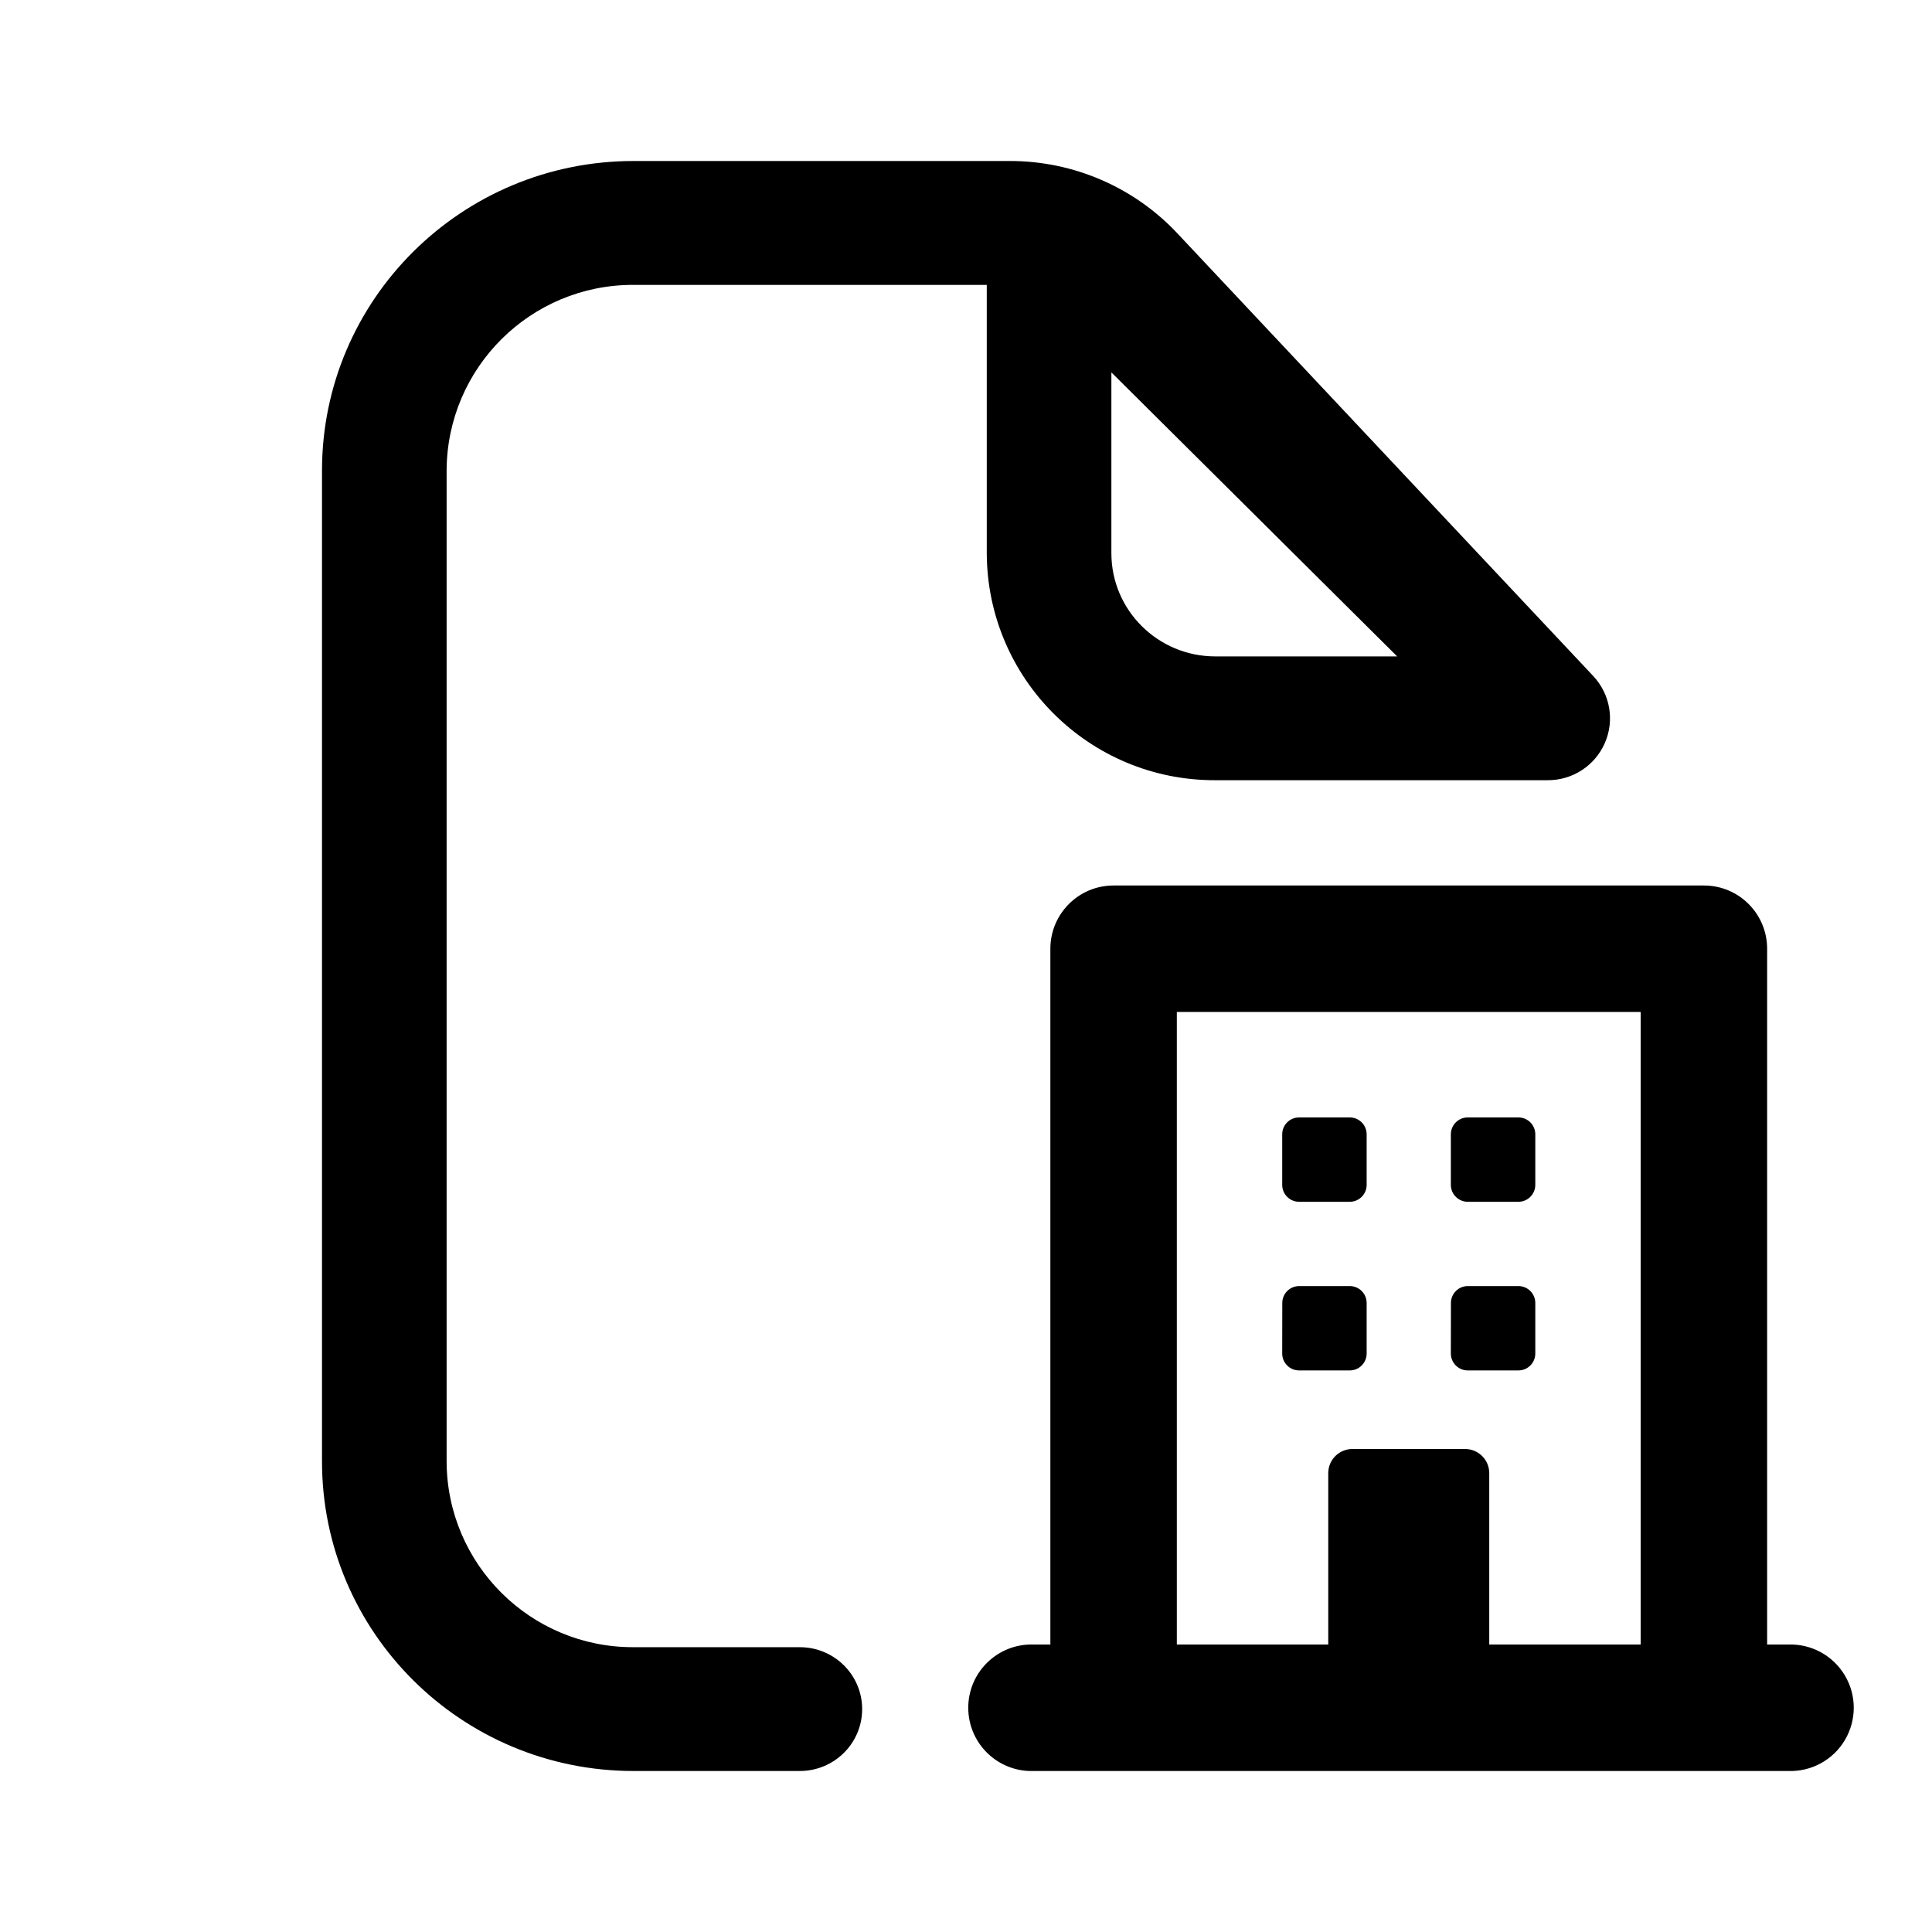
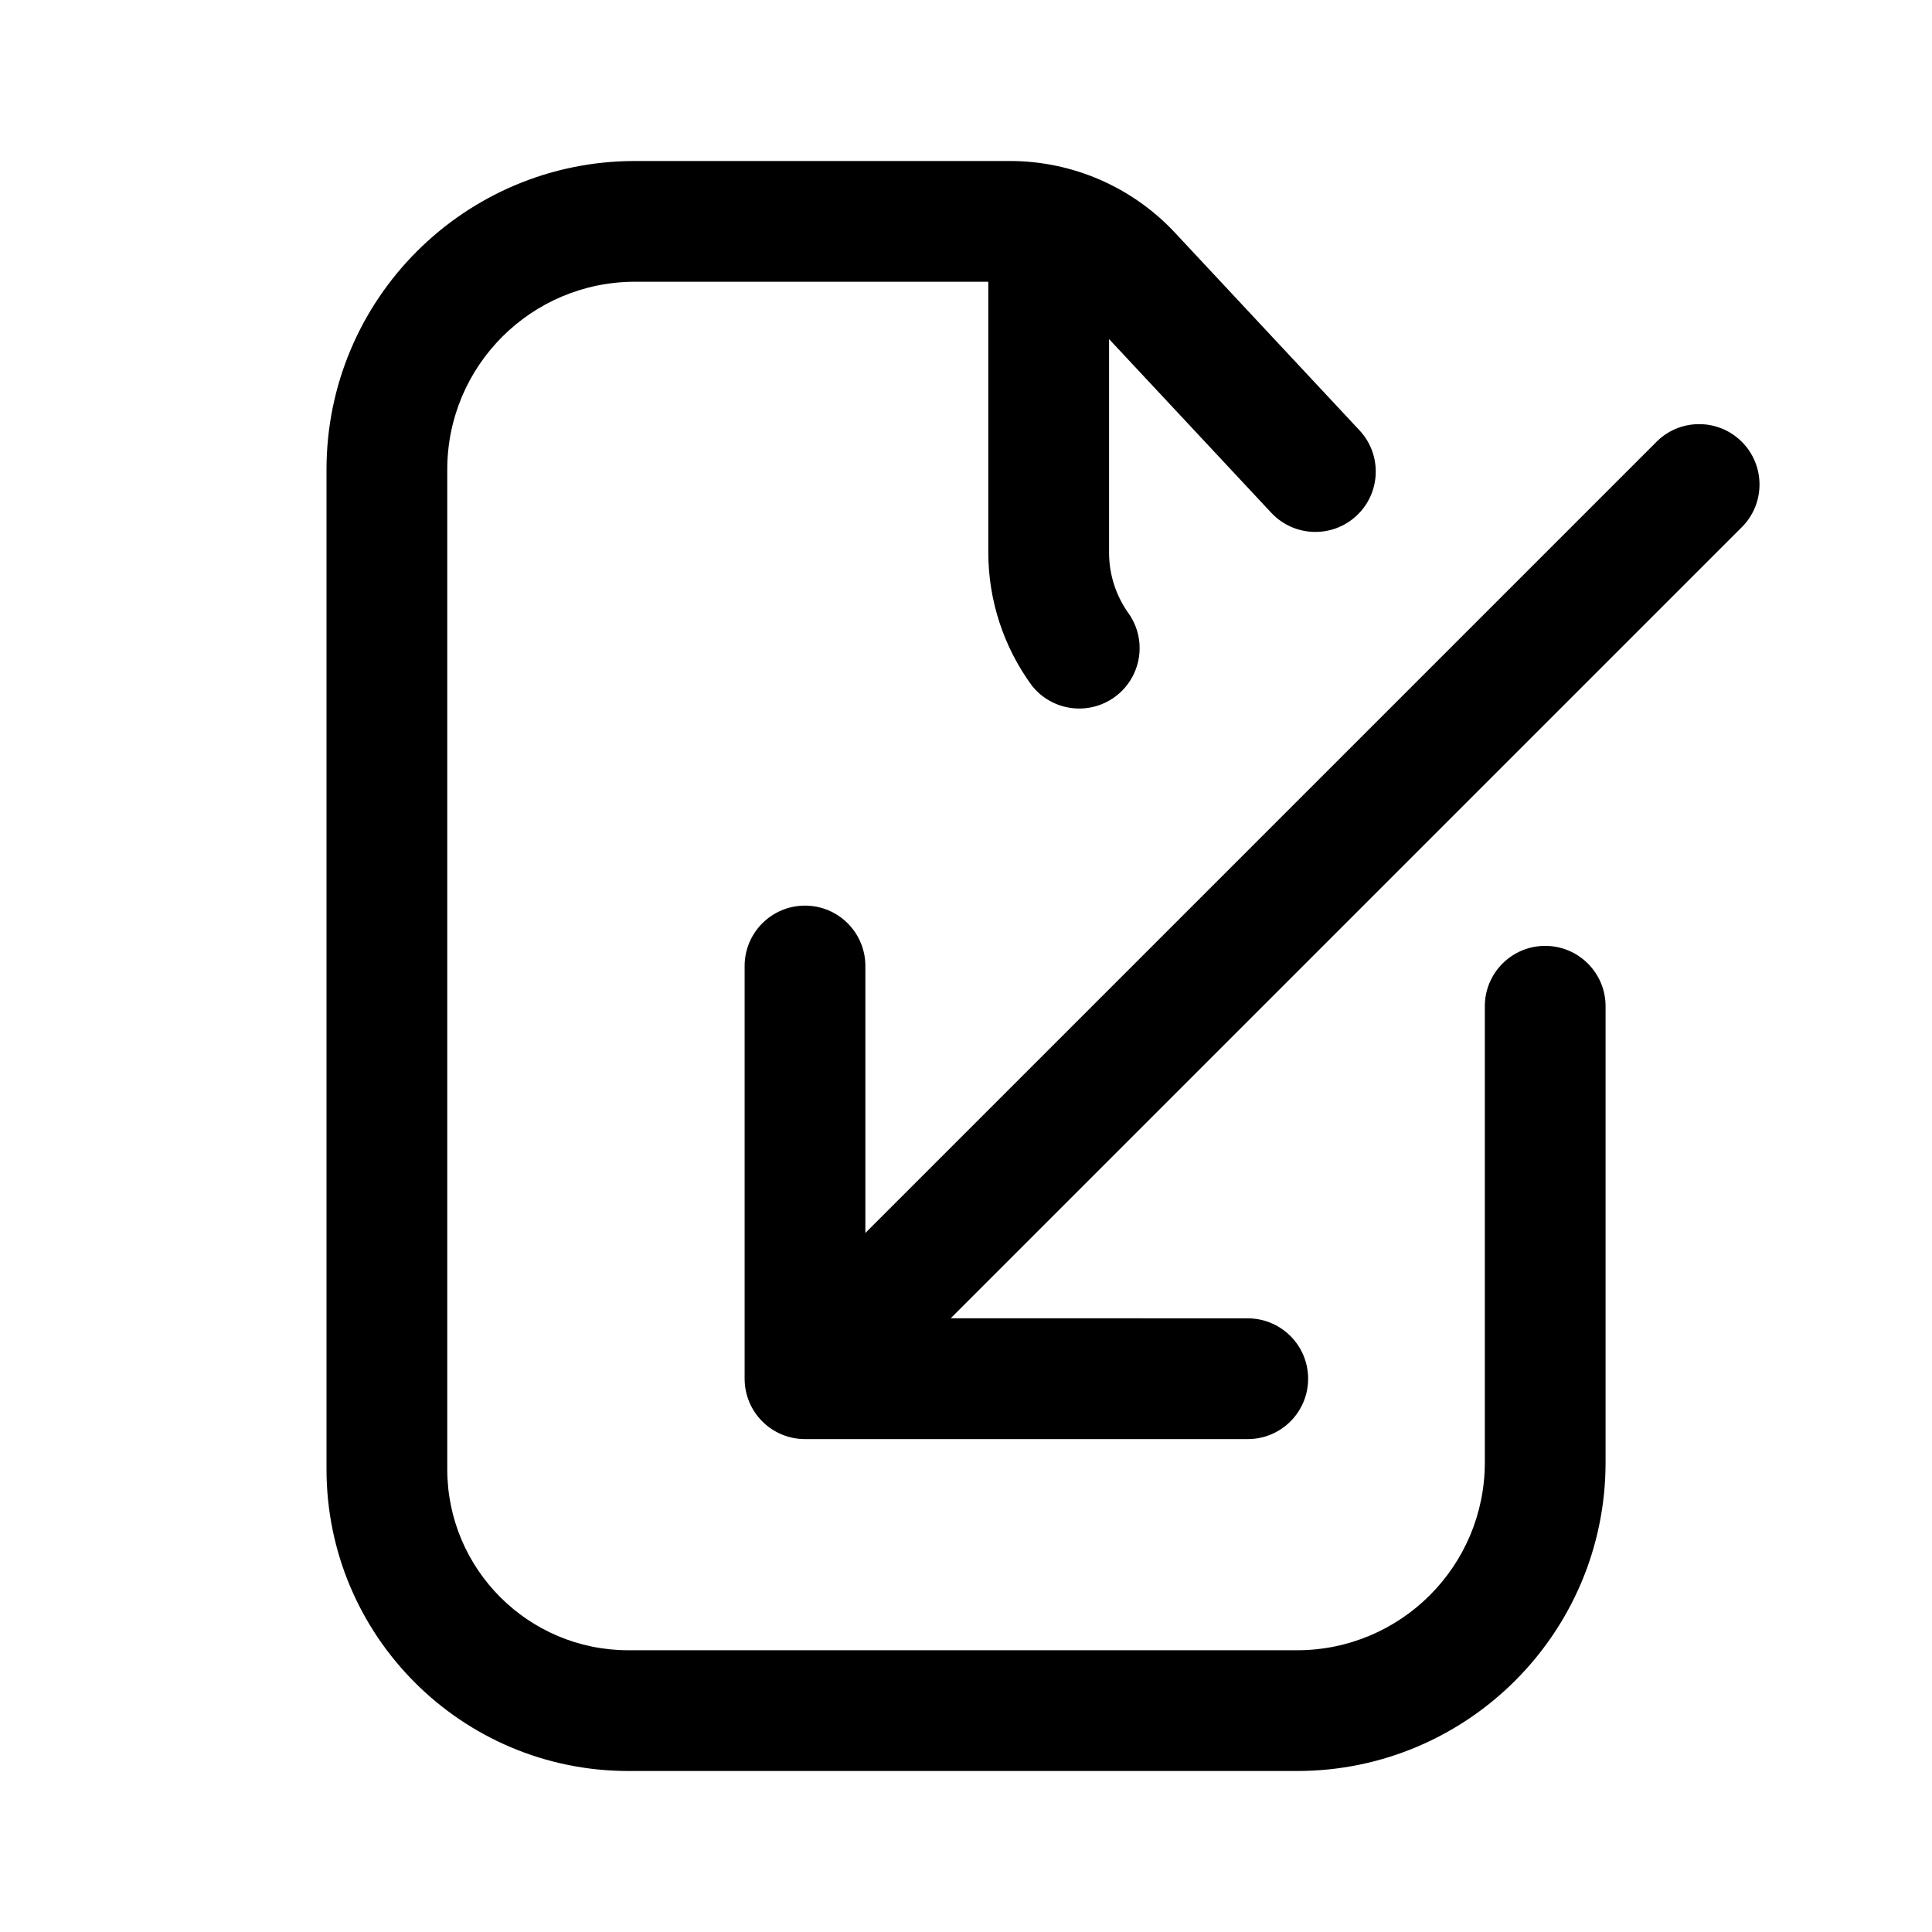
<svg xmlns="http://www.w3.org/2000/svg" width="24" height="24" fill="none" class="persona-icon" viewBox="0 0 24 24">
-   <path fill="currentColor" d="M16.138 13.881a.21.21 0 0 0-.21.21v.628c0 .116.094.21.21.21h.629a.21.21 0 0 0 .21-.21v-.628a.21.21 0 0 0-.21-.21zM15.929 16.186a.21.21 0 0 1 .21-.21h.628a.21.21 0 0 1 .21.21v.628a.21.21 0 0 1-.21.21h-.629a.21.21 0 0 1-.21-.21zM18.233 13.881a.21.21 0 0 0-.21.21v.628c0 .116.095.21.21.21h.629a.21.21 0 0 0 .21-.21v-.628a.21.21 0 0 0-.21-.21zM18.024 16.186a.21.21 0 0 1 .21-.21h.628a.21.21 0 0 1 .21.21v.628a.21.21 0 0 1-.21.21h-.629a.21.21 0 0 1-.21-.21z" />
-   <path fill="currentColor" fill-rule="evenodd" d="M13.048 11.786c0-.434.351-.786.785-.786h7.334c.434 0 .785.352.785.786v8.643h.262a.786.786 0 1 1 0 1.571h-9.428a.786.786 0 0 1 0-1.571h.262zm7.333.785h-5.762v7.858H16.5V18.3a.3.3 0 0 1 .3-.3h1.4a.3.3 0 0 1 .3.3v2.129h1.881z" clip-rule="evenodd" />
-   <path fill="currentColor" fill-rule="evenodd" d="M7.871 3.539a2.315 2.315 0 0 0-2.323 2.307v12.308a2.315 2.315 0 0 0 2.323 2.308h2.064c.428 0 .775.344.775.769s-.347.769-.775.769H7.871C5.733 22 4 20.278 4 18.154V5.846C4 3.722 5.733 2 7.871 2h4.677c.787 0 1.538.325 2.075.896l5.169 5.502c.21.224.267.55.144.832a.77.77 0 0 1-.71.462h-4.13a2.83 2.83 0 0 1-2.838-2.82V3.539zm5.935 1.087v2.246c0 .708.578 1.282 1.29 1.282h2.26z" clip-rule="evenodd" />
+   <path fill="currentColor" d="M7.889 3.5a2.333 2.333 0 0 0-2.333 2.333V18.25a2.25 2.25 0 0 0 2.25 2.25h8.305a2.333 2.333 0 0 0 2.334-2.333V12.5a.75.75 0 1 1 1.5 0v5.667A3.833 3.833 0 0 1 16.11 22H7.806a3.75 3.75 0 0 1-3.75-3.75V5.833A3.833 3.833 0 0 1 7.889 2h4.657c.777 0 1.52.323 2.05.891l2.297 2.46a.75.75 0 0 1-1.096 1.024l-2.02-2.163v2.65c0 .288.093.553.25.768a.75.75 0 0 1-1.21.885 2.8 2.8 0 0 1-.54-1.654V3.5z" />
+   <path fill="currentColor" d="M15.5 16.377a.75.75 0 0 1 0 1.5H10a.75.75 0 0 1-.75-.75V12a.75.75 0 0 1 1.5 0v3.316l9.846-9.846a.75.75 0 0 1 1.06 1.06l-9.846 9.846z" />
</svg>
